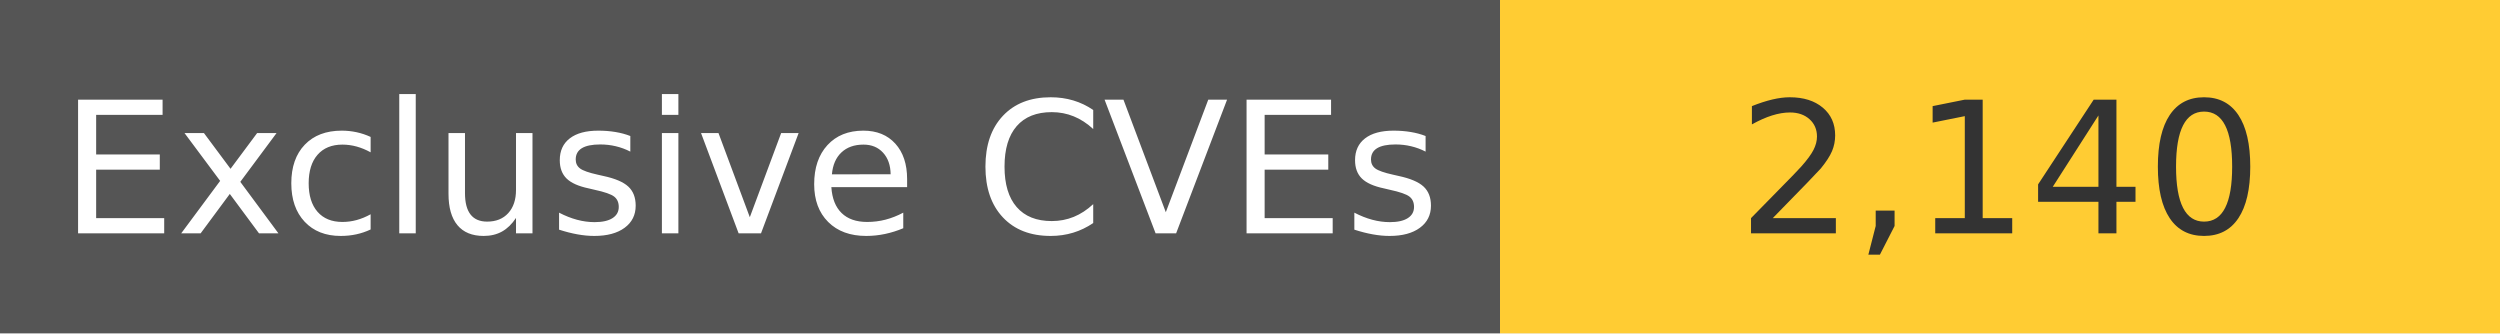
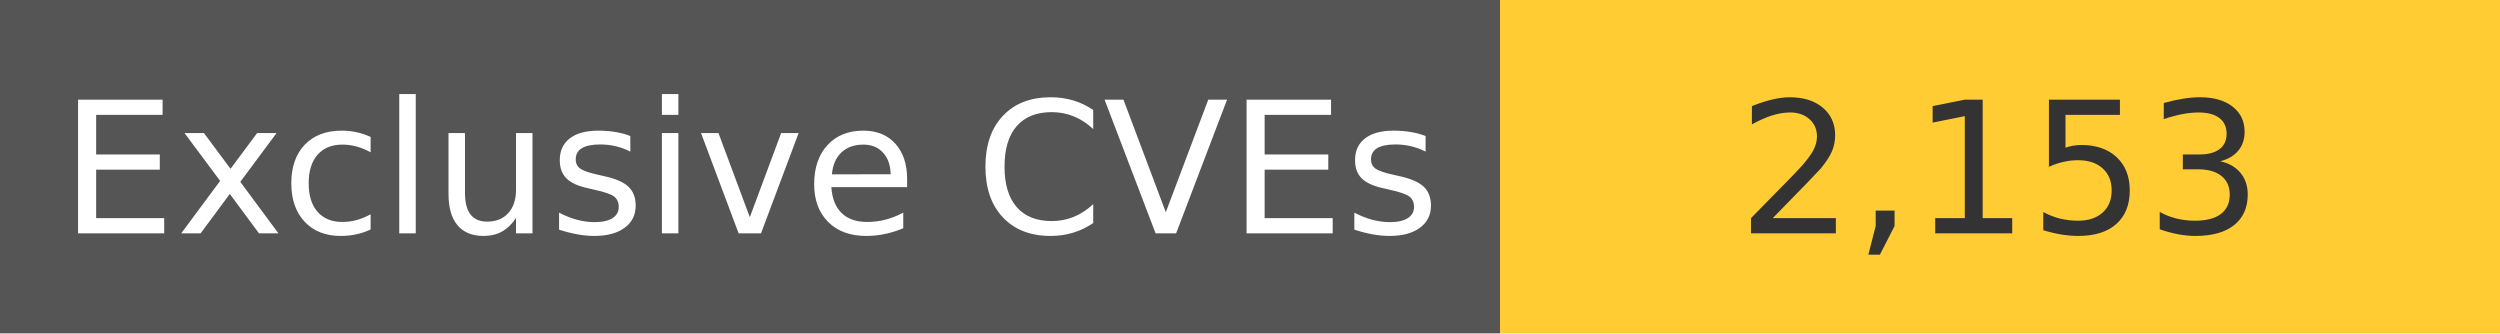
<svg xmlns="http://www.w3.org/2000/svg" width="150" height="20" role="img">
  <linearGradient id="s" x2="0" y2="100%">
    <stop offset="0" stop-color="#bbb" stop-opacity=".1" />
    <stop offset="1" stop-opacity=".1" />
  </linearGradient>
  <g>
    <rect width="90" height="20" fill="#555" />
    <rect x="90" width="267" height="20" fill="#ffcc33" />
  </g>
  <g fill="#fff" text-anchor="middle" font-family="Verdana,Geneva,DejaVu Sans,sans-serif" text-rendering="geometricPrecision" font-size="110">
    <text x="450" y="140" transform="scale(.1)" fill="#fff">
            Exclusive CVEs
        </text>
    <text x="1200" y="140" transform="scale(.1)" fill="#333">
-             2,140
+             2,153
        </text>
  </g>
</svg>
